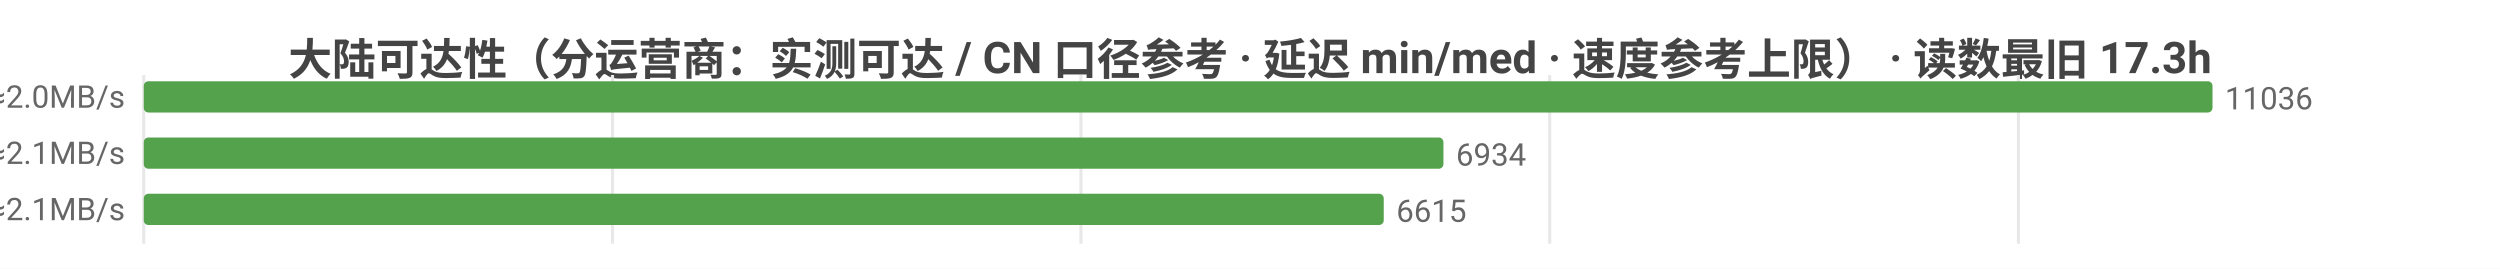
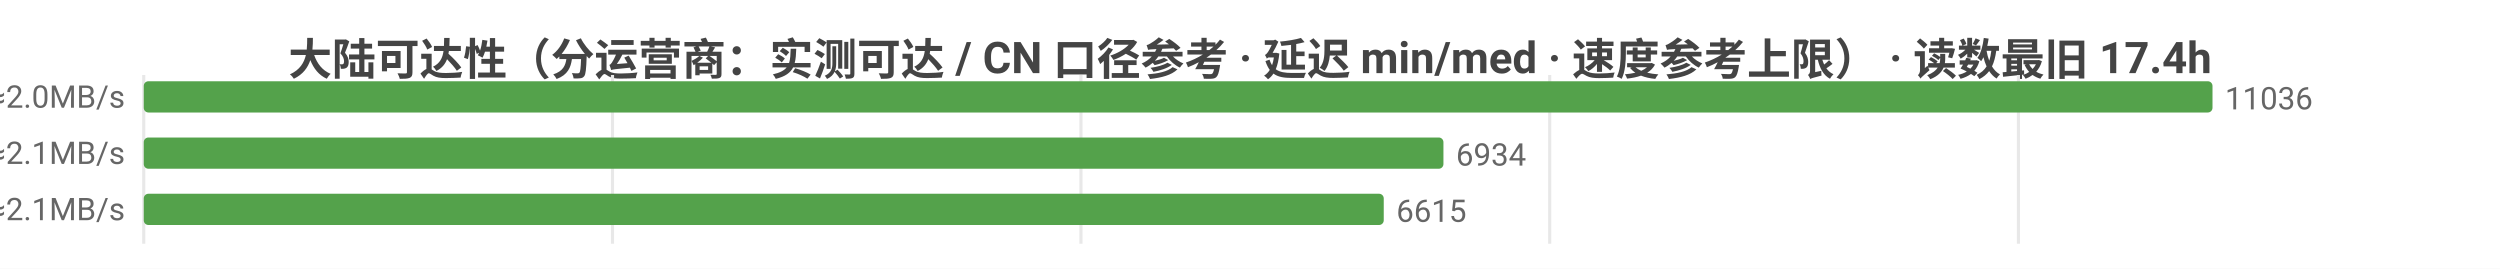
<svg xmlns="http://www.w3.org/2000/svg" width="800" height="86" viewBox="0 0 800 86">
  <rect width="800" height="86" fill="#ffffff" />
  <style>text{font-family:system-ui,-apple-system,'Segoe UI',Roboto,'PingFang SC','Microsoft YaHei','Noto Sans CJK SC',sans-serif}.g{stroke:#e8e8e8;stroke-width:1}.a{stroke:#999;stroke-width:1}.t{font-size:10px;fill:#666}.m{font-size:10px;text-anchor:middle;fill:#666}.e{font-size:10px;text-anchor:end;fill:#666}.l{font-size:11px;fill:#333}.tt{font-size:14px;font-weight:600;text-anchor:middle;fill:#444}.em{font-size:13px;text-anchor:middle;fill:#999}</style>
-   <text class="tt" x="400.0" y="24">大陆可达性（分运营商：实测可达 / CN 口径参考 · 延迟 min/med · 速度参考上限） · 读数最旧 17.3h</text>
+   <text class="tt" x="400.0" y="24">大陆可达性（分运营商：实测可达 / CN 口径参考 · 延迟 min/med · 速度参考上限） · 读数最旧 17.4h</text>
  <line class="g" x1="46" y1="24" x2="46" y2="78" />
  <line class="g" x1="196.0" y1="24" x2="196.0" y2="78" />
  <line class="g" x1="345.9" y1="24" x2="345.9" y2="78" />
  <line class="g" x1="495.9" y1="24" x2="495.9" y2="78" />
  <line class="g" x1="645.9" y1="24" x2="645.9" y2="78" />
  <text class="e" x="40" y="35">中国电信  实测可达 11036/11052 · CN口径 13075  min23/med235ms  ≈2.0MB/s</text>
  <rect x="46" y="26" width="662" height="10" fill="#54a24b" rx="1.5" />
  <text class="t" x="712" y="35">11036</text>
  <text class="e" x="40" y="53">中国联通  实测可达 6934/6949 · CN口径 13075  min10/med227ms  ≈2.1MB/s</text>
  <rect x="46" y="44" width="415.9" height="10" fill="#54a24b" rx="1.5" />
  <text class="t" x="465.9" y="53">6934</text>
  <text class="e" x="40" y="71">中国移动  实测可达 6615/6630 · CN口径 13075  min19/med231ms  ≈2.1MB/s</text>
  <rect x="46" y="62" width="396.8" height="10" fill="#54a24b" rx="1.5" />
  <text class="t" x="446.8" y="71">6615</text>
</svg>
